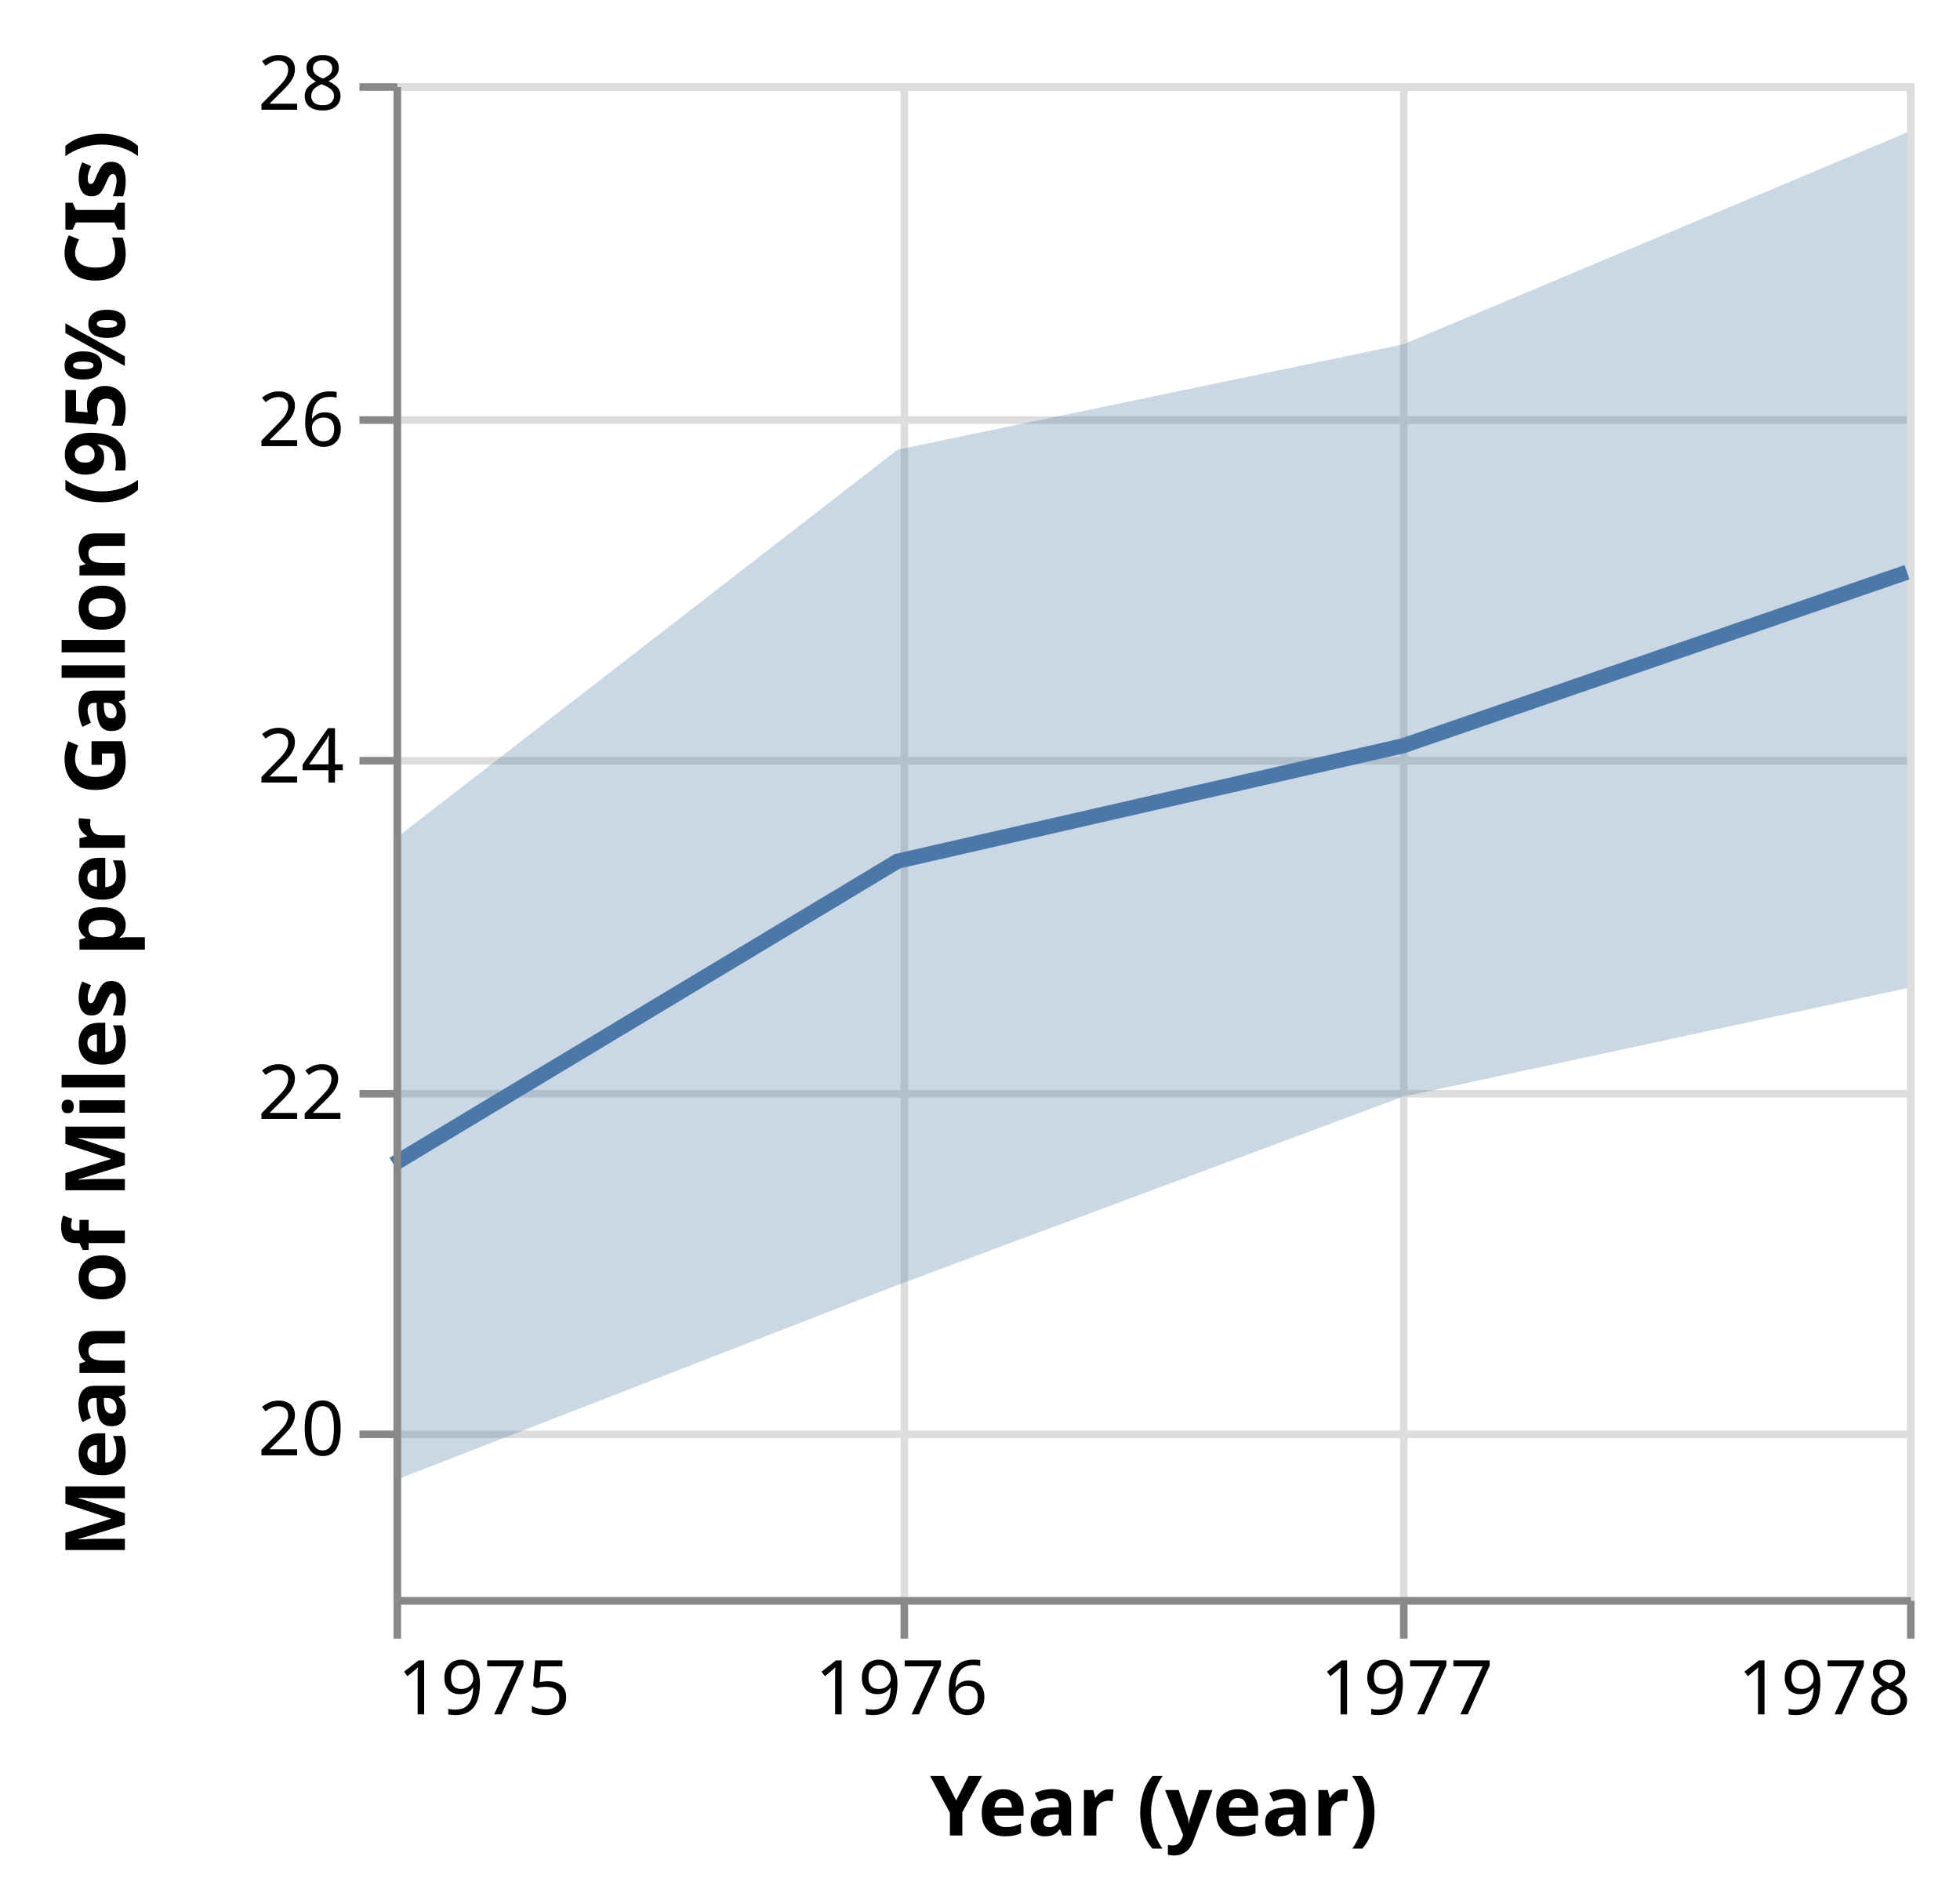
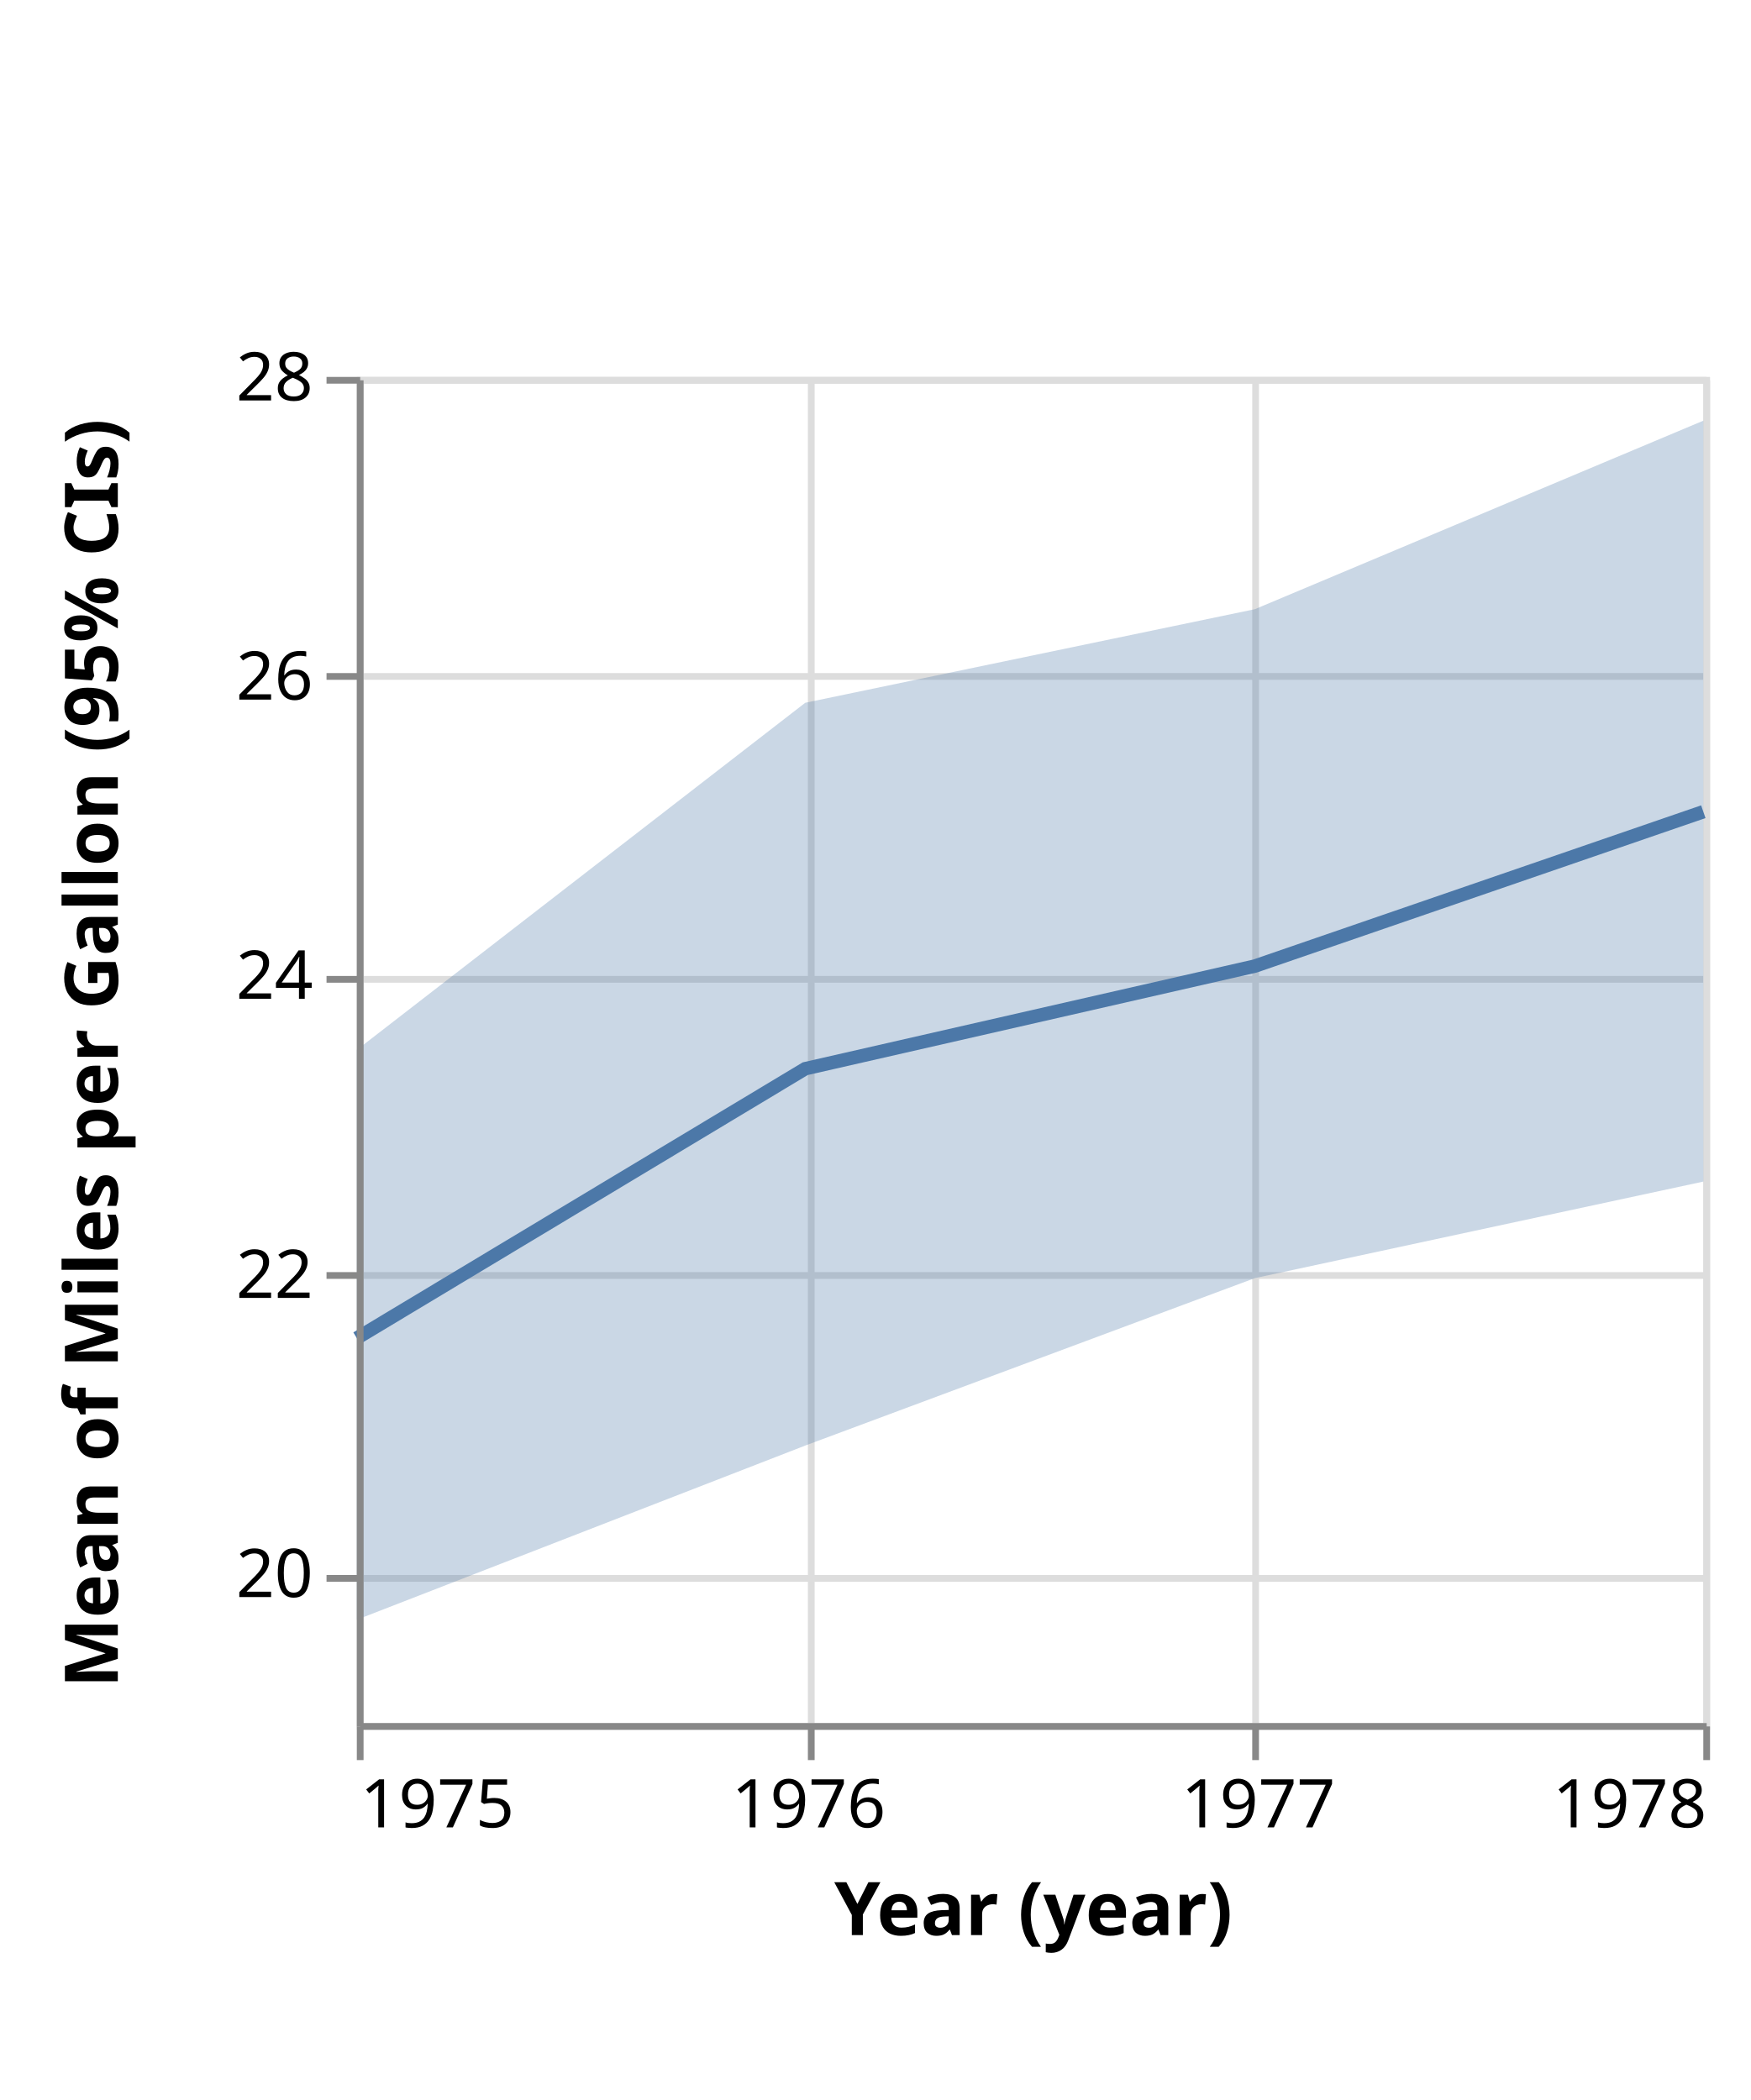
- <svg xmlns="http://www.w3.org/2000/svg" class="marks" width="259" height="251" viewBox="0 0 259 251" version="1.1">
-   <g transform="translate(52,11)">
+ <svg xmlns="http://www.w3.org/2000/svg" class="marks" width="260" height="312" viewBox="0 0 260 312" version="1.1">
+   <g transform="translate(53,56)">
    <g class="mark-group role-frame root">
      <g transform="translate(0,0)">
        <path class="background" d="M0.5,0.5h200v200h-200Z" style="fill: none; stroke: #ddd;" />
        <g>
          <g class="mark-group role-axis">
            <g transform="translate(0.5,200.5)">
              <path class="background" d="M0,0h0v0h0Z" style="pointer-events: none; fill: none;" />
              <g>
                <g class="mark-rule role-axis-grid" style="pointer-events: none;">
                  <line transform="translate(0,-200)" x2="0" y2="200" style="fill: none; stroke: #ddd; stroke-width: 1; opacity: 1;" />
                  <line transform="translate(67,-200)" x2="0" y2="200" style="fill: none; stroke: #ddd; stroke-width: 1; opacity: 1;" />
                  <line transform="translate(133,-200)" x2="0" y2="200" style="fill: none; stroke: #ddd; stroke-width: 1; opacity: 1;" />
                  <line transform="translate(200,-200)" x2="0" y2="200" style="fill: none; stroke: #ddd; stroke-width: 1; opacity: 1;" />
                </g>
              </g>
            </g>
          </g>
          <g class="mark-group role-axis">
            <g transform="translate(0.5,0.5)">
              <path class="background" d="M0,0h0v0h0Z" style="pointer-events: none; fill: none;" />
              <g>
                <g class="mark-rule role-axis-grid" style="pointer-events: none;">
                  <line transform="translate(0,178)" x2="200" y2="0" style="fill: none; stroke: #ddd; stroke-width: 1; opacity: 1;" />
                  <line transform="translate(0,133)" x2="200" y2="0" style="fill: none; stroke: #ddd; stroke-width: 1; opacity: 1;" />
                  <line transform="translate(0,89)" x2="200" y2="0" style="fill: none; stroke: #ddd; stroke-width: 1; opacity: 1;" />
                  <line transform="translate(0,44)" x2="200" y2="0" style="fill: none; stroke: #ddd; stroke-width: 1; opacity: 1;" />
                  <line transform="translate(0,0)" x2="200" y2="0" style="fill: none; stroke: #ddd; stroke-width: 1; opacity: 1;" />
                </g>
              </g>
            </g>
          </g>
          <g class="mark-area role-mark layer_0_layer_0_marks">
            <path d="M200,6.502L133.394,34.507L66.606,48.413L0,99.984L0,184.64L66.606,158.769L133.394,133.891L200,119.549Z" style="fill: #4c78a8; opacity: 0.3;" />
          </g>
          <g class="mark-line role-mark layer_1_marks">
            <path d="M200,64.598L133.394,87.531L66.606,102.778L0,142.811" style="fill: none; stroke: #4c78a8; stroke-width: 2;" />
          </g>
          <g class="mark-group role-axis">
            <g transform="translate(0.5,200.5)">
              <path class="background" d="M0,0h0v0h0Z" style="pointer-events: none; fill: none;" />
              <g>
                <g class="mark-rule role-axis-tick" style="pointer-events: none;">
                  <line transform="translate(0,0)" x2="0" y2="5" style="fill: none; stroke: #888; stroke-width: 1; opacity: 1;" />
                  <line transform="translate(67,0)" x2="0" y2="5" style="fill: none; stroke: #888; stroke-width: 1; opacity: 1;" />
                  <line transform="translate(133,0)" x2="0" y2="5" style="fill: none; stroke: #888; stroke-width: 1; opacity: 1;" />
                  <line transform="translate(200,0)" x2="0" y2="5" style="fill: none; stroke: #888; stroke-width: 1; opacity: 1;" />
                </g>
                <g class="mark-text role-axis-label" style="pointer-events: none;">
                  <text text-anchor="start" transform="translate(0,15)" style="font-family: sans-serif; font-size: 10px; fill: #000; opacity: 1;">1975</text>
                  <text text-anchor="middle" transform="translate(66.60584,15)" style="font-family: sans-serif; font-size: 10px; fill: #000; opacity: 1;">1976</text>
                  <text text-anchor="middle" transform="translate(133.3942,15)" style="font-family: sans-serif; font-size: 10px; fill: #000; opacity: 1;">1977</text>
                  <text text-anchor="end" transform="translate(200,15)" style="font-family: sans-serif; font-size: 10px; fill: #000; opacity: 1;">1978</text>
                </g>
                <g class="mark-rule role-axis-domain" style="pointer-events: none;">
                  <line transform="translate(0,0)" x2="200" y2="0" style="fill: none; stroke: #888; stroke-width: 1; opacity: 1;" />
                </g>
                <g class="mark-text role-axis-title" style="pointer-events: none;">
                  <text text-anchor="middle" transform="translate(100,31)" style="font-family: sans-serif; font-size: 11px; font-weight: bold; fill: #000; opacity: 1;">Year (year)</text>
                </g>
              </g>
            </g>
          </g>
          <g class="mark-group role-axis">
            <g transform="translate(0.5,0.5)">
              <path class="background" d="M0,0h0v0h0Z" style="pointer-events: none; fill: none;" />
              <g>
                <g class="mark-rule role-axis-tick" style="pointer-events: none;">
                  <line transform="translate(0,178)" x2="-5" y2="0" style="fill: none; stroke: #888; stroke-width: 1; opacity: 1;" />
                  <line transform="translate(0,133)" x2="-5" y2="0" style="fill: none; stroke: #888; stroke-width: 1; opacity: 1;" />
                  <line transform="translate(0,89)" x2="-5" y2="0" style="fill: none; stroke: #888; stroke-width: 1; opacity: 1;" />
                  <line transform="translate(0,44)" x2="-5" y2="0" style="fill: none; stroke: #888; stroke-width: 1; opacity: 1;" />
                  <line transform="translate(0,0)" x2="-5" y2="0" style="fill: none; stroke: #888; stroke-width: 1; opacity: 1;" />
                </g>
                <g class="mark-text role-axis-label" style="pointer-events: none;">
                  <text text-anchor="end" transform="translate(-7,180.7778)" style="font-family: sans-serif; font-size: 10px; fill: #000; opacity: 1;">20</text>
                  <text text-anchor="end" transform="translate(-7,136.3333)" style="font-family: sans-serif; font-size: 10px; fill: #000; opacity: 1;">22</text>
                  <text text-anchor="end" transform="translate(-7,91.88889)" style="font-family: sans-serif; font-size: 10px; fill: #000; opacity: 1;">24</text>
                  <text text-anchor="end" transform="translate(-7,47.44444)" style="font-family: sans-serif; font-size: 10px; fill: #000; opacity: 1;">26</text>
                  <text text-anchor="end" transform="translate(-7,3)" style="font-family: sans-serif; font-size: 10px; fill: #000; opacity: 1;">28</text>
                </g>
                <g class="mark-rule role-axis-domain" style="pointer-events: none;">
                  <line transform="translate(0,200)" x2="0" y2="-200" style="fill: none; stroke: #888; stroke-width: 1; opacity: 1;" />
                </g>
                <g class="mark-text role-axis-title" style="pointer-events: none;">
                  <text text-anchor="middle" transform="translate(-34,100) rotate(-90) translate(0,-2)" style="font-family: sans-serif; font-size: 11px; font-weight: bold; fill: #000; opacity: 1;">Mean of Miles per Gallon (95% CIs)</text>
                </g>
              </g>
            </g>
          </g>
        </g>
      </g>
    </g>
  </g>
</svg>
